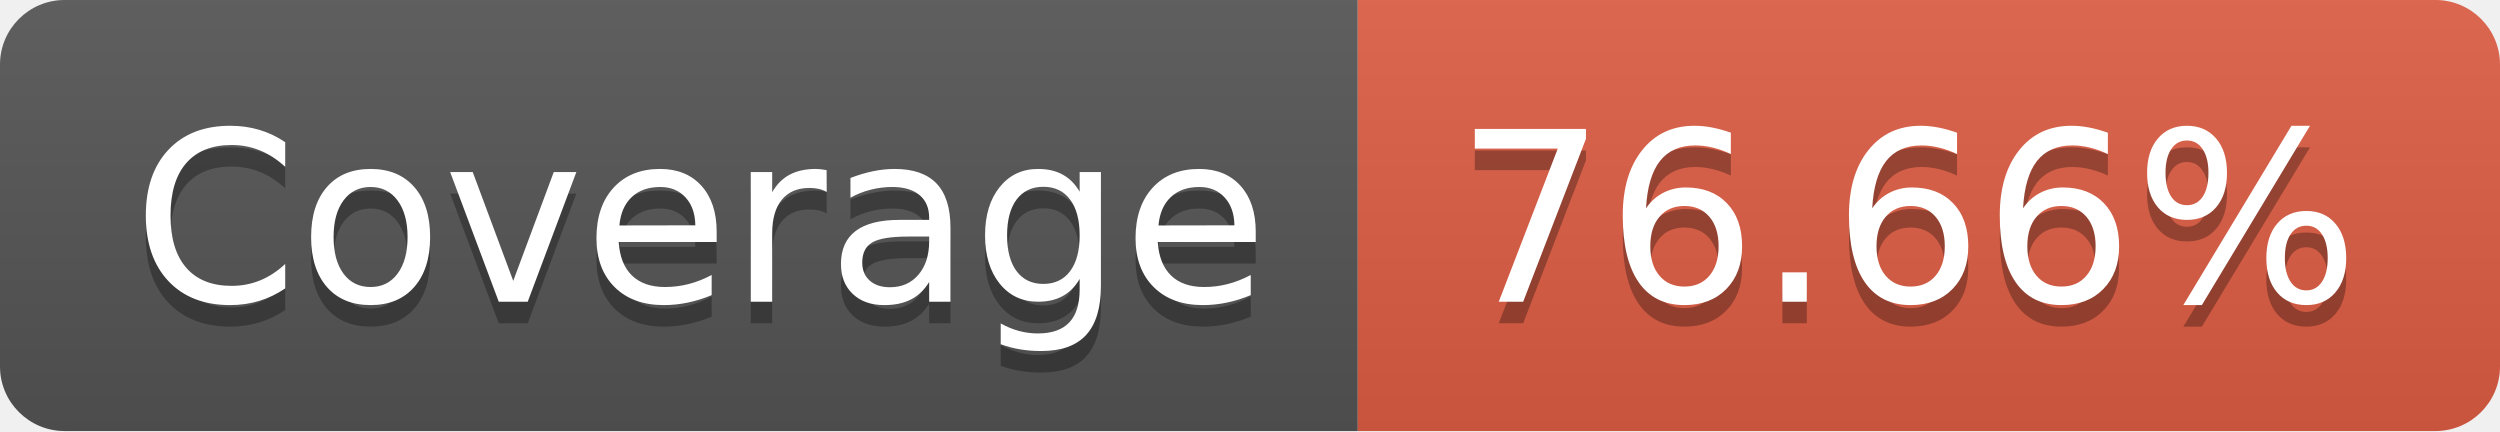
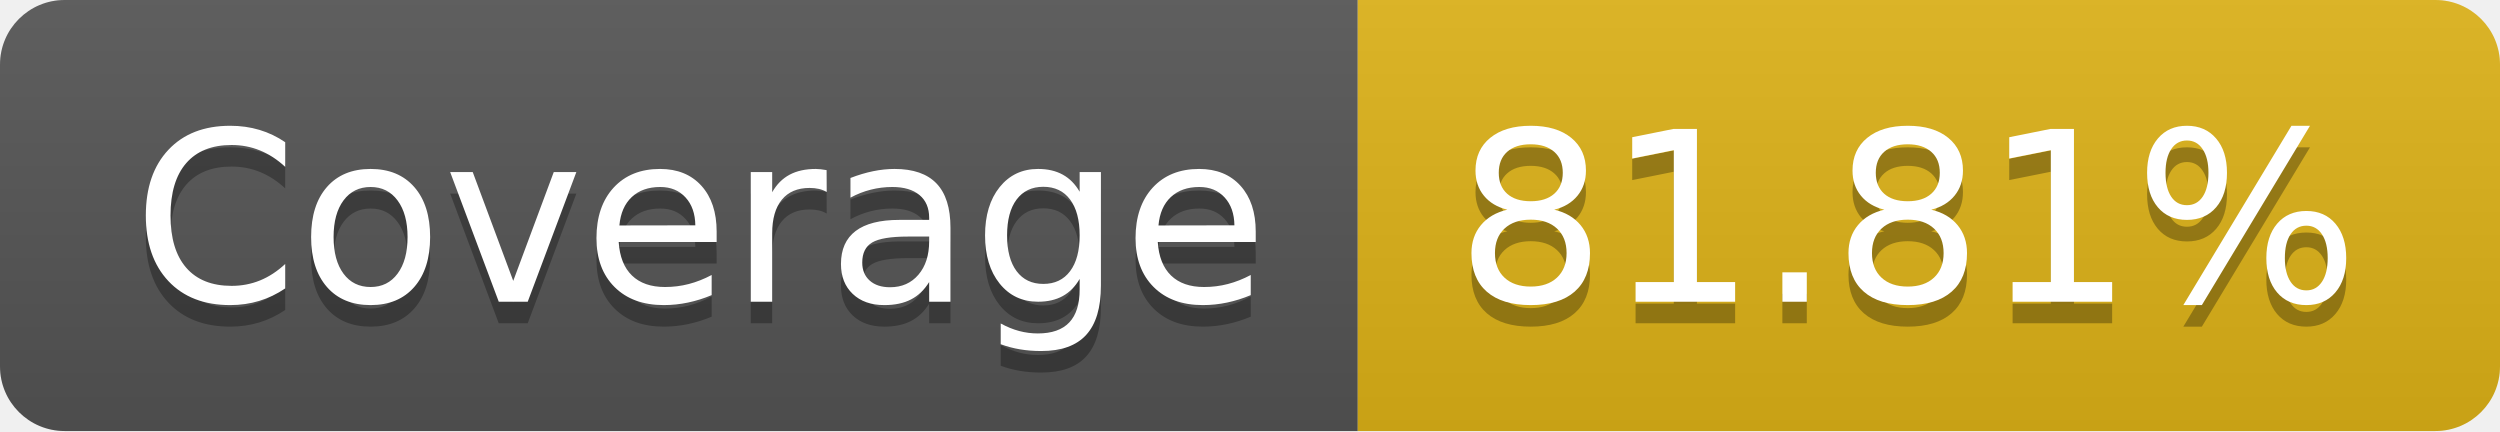
- <svg xmlns="http://www.w3.org/2000/svg" width="116" height="20" role="img" aria-label="Coverage: 76.66%">
+ <svg xmlns="http://www.w3.org/2000/svg" width="116" height="20" role="img" aria-label="Coverage: 81.81%">
  <linearGradient id="s" x2="0" y2="100%">
    <stop offset="0" stop-color="#bbb" stop-opacity=".1" />
    <stop offset="1" stop-opacity=".1" />
  </linearGradient>
  <clipPath id="r">
    <rect width="116" height="20" rx="3" fill="#fff" />
  </clipPath>
  <g clip-path="url(#r)">
    <rect width="63" height="20" fill="#555" />
-     <rect x="63" width="53" height="20" fill="#e05d44" />
+     <rect x="63" width="53" height="20" fill="#dfb317" />
    <rect width="116" height="20" fill="url(#s)" />
  </g>
  <g fill="#fff" text-anchor="middle" font-family="Verdana,Geneva,DejaVu Sans,sans-serif" text-rendering="geometricPrecision" font-size="110">
    <text aria-hidden="true" x="325" y="150" fill="#010101" fill-opacity=".3" transform="scale(.1)" textLength="530">Coverage</text>
    <text x="325" y="140" transform="scale(.1)" fill="#fff" textLength="530">Coverage</text>
-     <text aria-hidden="true" x="885" y="150" fill="#010101" fill-opacity=".3" transform="scale(.1)" textLength="430">76.66%</text>
-     <text x="885" y="140" transform="scale(.1)" fill="#fff" textLength="430">76.66%</text>
+     <text aria-hidden="true" x="885" y="150" fill="#010101" fill-opacity=".3" transform="scale(.1)" textLength="430">81.81%</text>
+     <text x="885" y="140" transform="scale(.1)" fill="#fff" textLength="430">81.81%</text>
  </g>
</svg>
